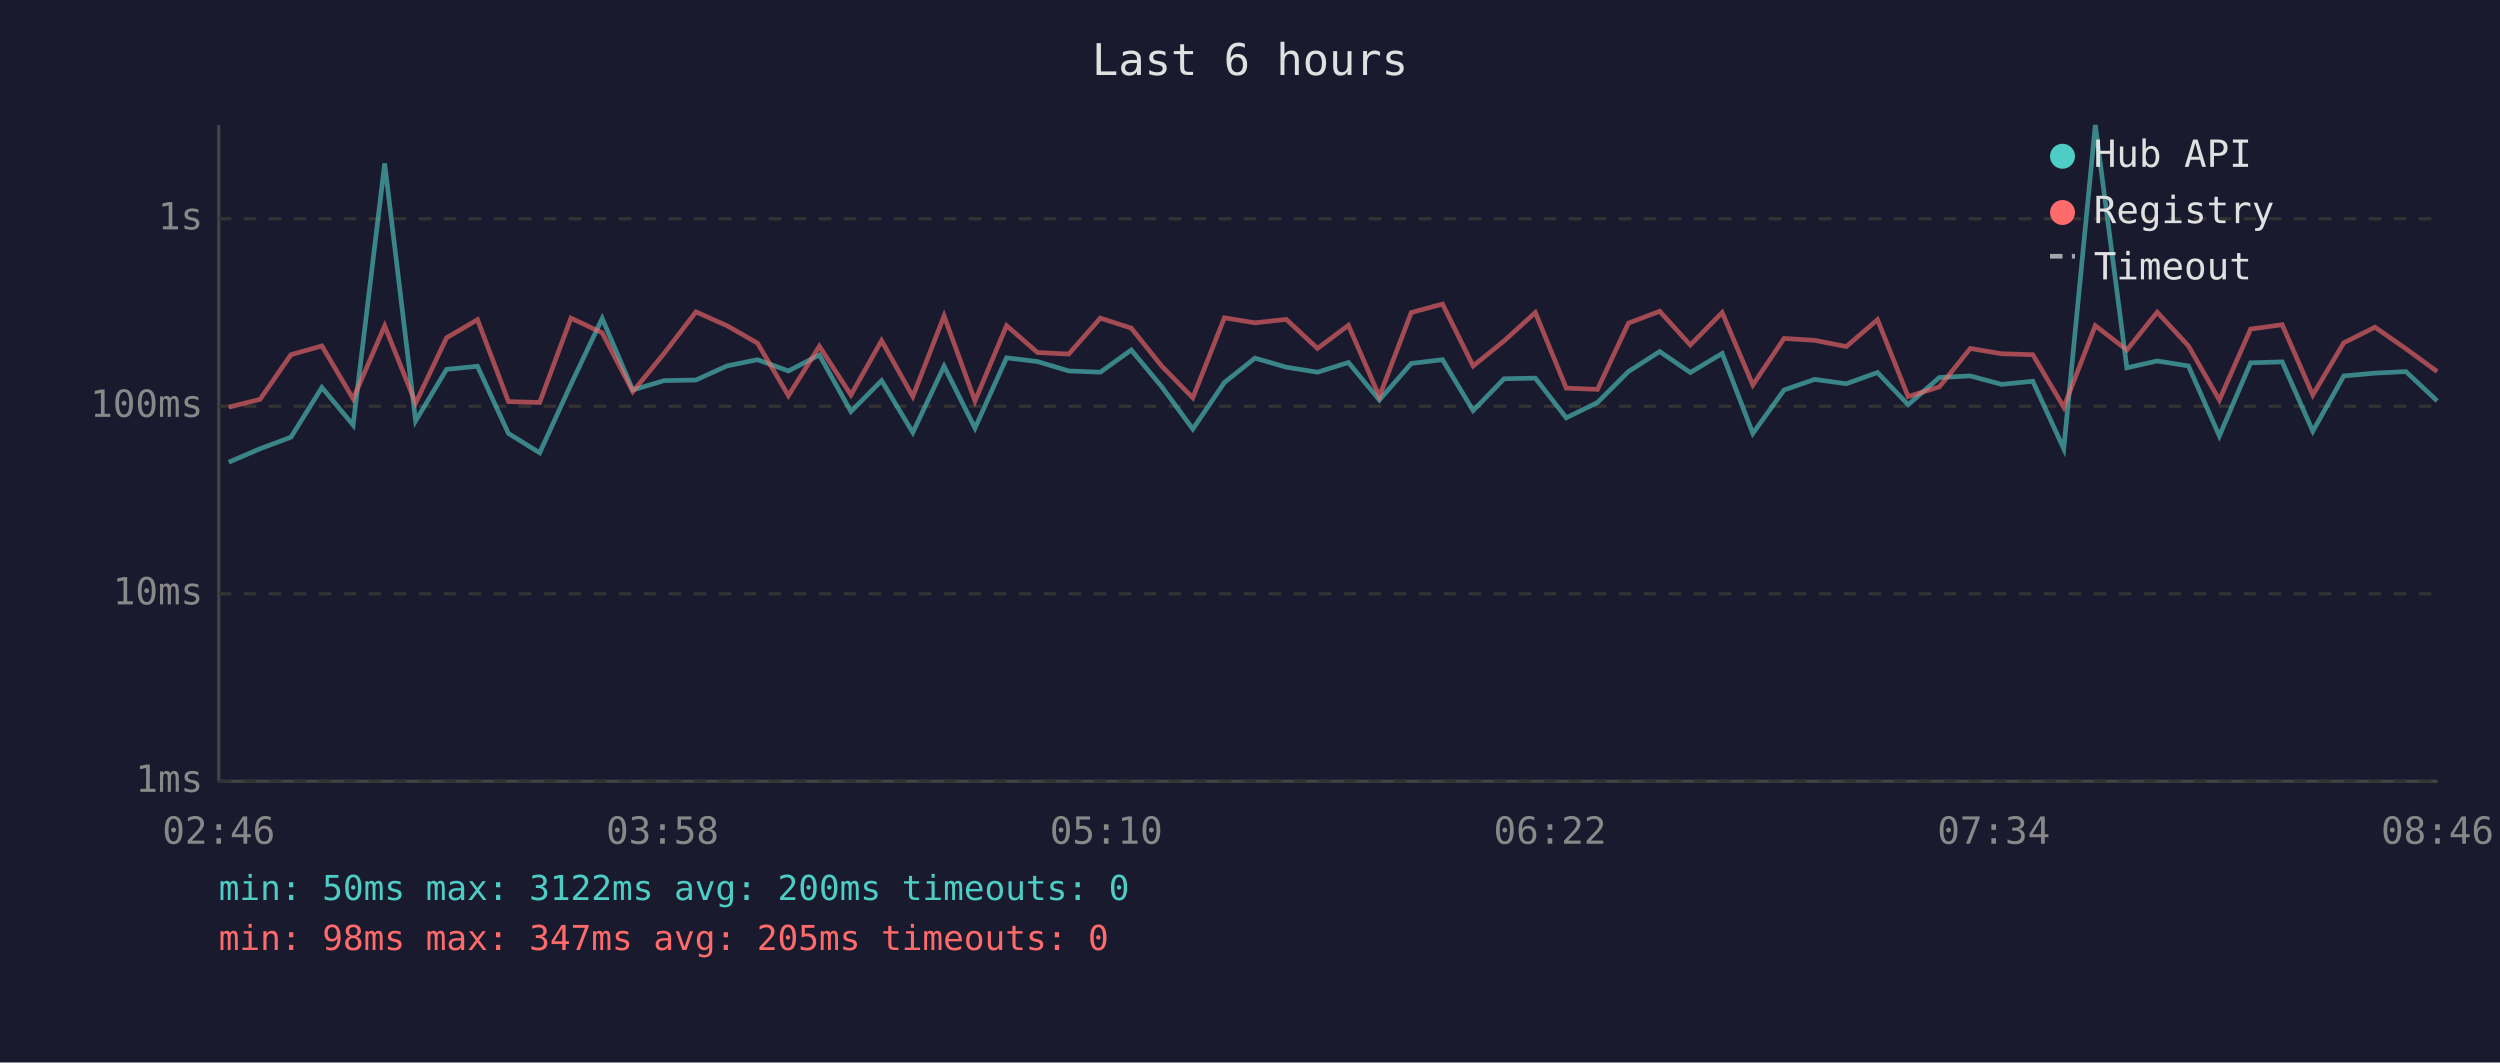
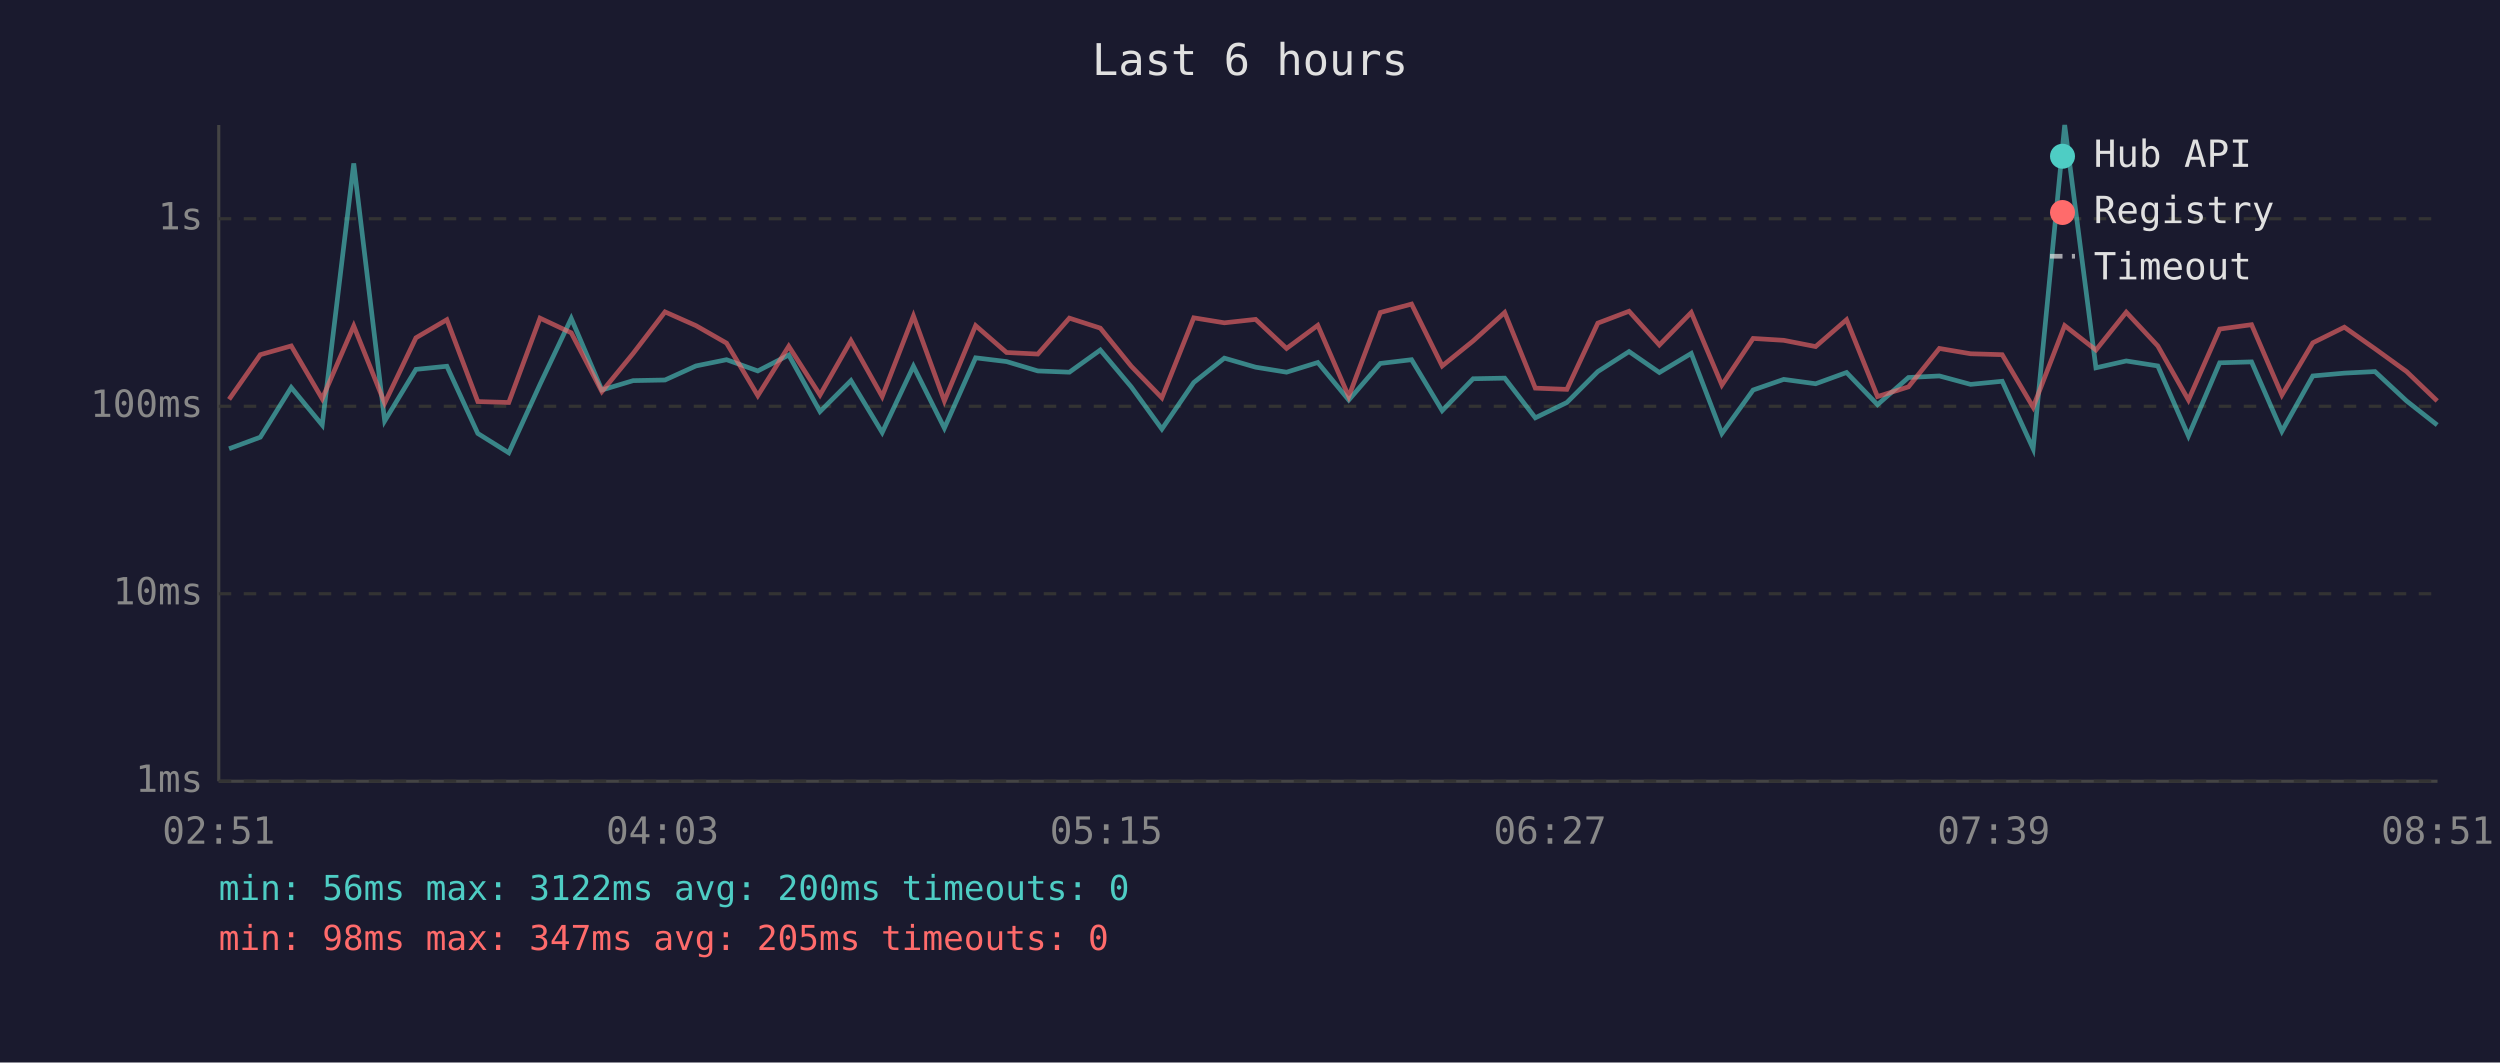
<svg xmlns="http://www.w3.org/2000/svg" viewBox="0 0 800 340" font-family="monospace" font-size="12">
  <rect width="800" height="340" fill="#1a1a2e" />
  <text x="400" y="24" fill="#e0e0e0" font-size="14" text-anchor="middle">Last 6 hours</text>
  <line x1="70" y1="40" x2="70" y2="250" stroke="#444" stroke-width="1" />
  <line x1="70" y1="250" x2="780" y2="250" stroke="#444" stroke-width="1" />
  <line x1="70" y1="250" x2="780" y2="250" stroke="#333" stroke-width="1" stroke-dasharray="4" />
  <text x="65" y="250" fill="#888" text-anchor="end" dominant-baseline="middle">1ms</text>
  <line x1="70" y1="190" x2="780" y2="190" stroke="#333" stroke-width="1" stroke-dasharray="4" />
  <text x="65" y="190" fill="#888" text-anchor="end" dominant-baseline="middle">10ms</text>
  <line x1="70" y1="130" x2="780" y2="130" stroke="#333" stroke-width="1" stroke-dasharray="4" />
  <text x="65" y="130" fill="#888" text-anchor="end" dominant-baseline="middle">100ms</text>
  <line x1="70" y1="70" x2="780" y2="70" stroke="#333" stroke-width="1" stroke-dasharray="4" />
  <text x="65" y="70" fill="#888" text-anchor="end" dominant-baseline="middle">1s</text>
-   <text x="70" y="270" fill="#888" text-anchor="middle">02:46</text>
-   <text x="212" y="270" fill="#888" text-anchor="middle">03:58</text>
-   <text x="354" y="270" fill="#888" text-anchor="middle">05:10</text>
-   <text x="496" y="270" fill="#888" text-anchor="middle">06:22</text>
-   <text x="638" y="270" fill="#888" text-anchor="middle">07:34</text>
-   <text x="780" y="270" fill="#888" text-anchor="middle">08:46</text>
-   <polyline points="73.2,147.9 83.2,143.6 93.1,139.9 103.0,124.0 113.0,136.0 123.1,52.3 133.0,134.7 142.9,118.2 152.8,117.2 162.7,138.7 172.7,144.9 182.7,123.0 192.7,101.9 202.5,124.8 212.5,121.8 222.7,121.6 232.6,117.1 242.4,115.1 252.3,118.7 262.2,113.6 272.3,131.7 282.1,121.8 292.1,138.4 302.1,117.2 312.0,137.0 322.1,114.5 332.0,115.7 342.0,118.7 352.1,119.1 362.0,112.0 371.8,123.8 381.7,137.3 391.8,122.4 401.6,114.6 411.6,117.5 421.6,119.1 431.5,116.0 441.4,128.0 451.6,116.3 461.6,115.1 471.4,131.4 481.3,121.2 491.3,121.0 501.2,133.7 511.2,128.8 521.1,118.9 531.1,112.5 540.9,119.2 551.1,113.1 560.9,138.7 570.9,124.8 580.7,121.4 590.8,122.8 600.8,119.2 610.6,129.5 620.6,120.8 630.5,120.3 640.5,123.0 650.5,122.0 660.4,143.6 670.5,40.0 680.6,117.7 690.3,115.5 700.3,117.1 710.2,139.5 720.2,116.1 730.3,115.8 740.1,138.0 750.0,120.3 760.0,119.4 769.9,118.9 779.9,128.3" fill="none" stroke="#4ecdc4" stroke-width="1.5" opacity="0.6" />
-   <polyline points="73.2,130.3 83.2,127.8 93.1,113.5 103.0,110.7 113.0,127.6 123.1,104.3 133.0,129.0 142.9,108.1 152.8,102.3 162.7,128.5 172.7,128.8 182.7,101.8 192.7,106.5 202.5,125.3 212.5,113.1 222.7,99.8 232.6,104.2 242.4,109.8 252.3,126.6 262.2,110.8 272.3,126.4 282.1,109.0 292.1,126.9 302.1,101.1 312.0,128.3 322.1,104.2 332.0,112.8 342.0,113.3 352.1,101.8 362.0,105.0 371.8,117.2 381.7,127.3 391.8,101.7 401.6,103.3 411.6,102.2 421.6,111.5 431.5,104.1 441.4,126.9 451.6,100.0 461.6,97.3 471.4,117.1 481.3,109.1 491.3,100.0 501.2,124.2 511.2,124.6 521.1,103.4 531.1,99.6 540.9,110.4 551.1,100.0 560.9,123.2 570.9,108.3 580.7,108.9 590.8,110.9 600.8,102.3 610.6,126.9 620.6,123.8 630.5,111.5 640.5,113.2 650.5,113.5 660.4,130.3 670.5,104.2 680.6,112.0 690.3,99.9 700.3,110.7 710.2,128.0 720.2,105.3 730.3,103.9 740.1,126.4 750.0,109.7 760.0,104.7 769.9,111.6 779.9,118.9" fill="none" stroke="#ff6b6b" stroke-width="1.5" opacity="0.6" />
+   <text x="70" y="270" fill="#888" text-anchor="middle">02:51</text>
+   <text x="212" y="270" fill="#888" text-anchor="middle">04:03</text>
+   <text x="354" y="270" fill="#888" text-anchor="middle">05:15</text>
+   <text x="496" y="270" fill="#888" text-anchor="middle">06:27</text>
+   <text x="638" y="270" fill="#888" text-anchor="middle">07:39</text>
+   <text x="780" y="270" fill="#888" text-anchor="middle">08:51</text>
+   <polyline points="73.3,143.6 83.3,139.9 93.2,124.0 103.1,136.0 113.2,52.3 123.1,134.7 133.1,118.2 143.0,117.2 152.9,138.7 162.8,144.9 172.8,123.0 182.8,101.9 192.6,124.8 202.6,121.8 212.8,121.6 222.7,117.1 232.5,115.1 242.5,118.7 252.4,113.6 262.4,131.7 272.3,121.8 282.3,138.4 292.3,117.2 302.2,137.0 312.2,114.5 322.1,115.7 332.1,118.7 342.2,119.1 352.1,112.0 362.0,123.8 371.8,137.3 382.0,122.4 391.8,114.6 401.8,117.5 411.7,119.1 421.7,116.0 431.6,128.0 441.7,116.3 451.7,115.1 461.5,131.4 471.4,121.2 481.5,121.0 491.3,133.7 501.4,128.8 511.3,118.9 521.3,112.5 531.0,119.2 541.2,113.1 551.0,138.7 561.0,124.8 570.8,121.4 581.0,122.8 590.9,119.2 600.8,129.5 610.7,120.8 620.6,120.3 630.6,123.0 640.7,122.0 650.6,143.6 660.7,40.0 670.7,117.7 680.4,115.5 690.5,117.1 700.3,139.5 710.3,116.1 720.5,115.8 730.2,138.0 740.1,120.3 750.2,119.4 760.0,118.9 770.1,128.3 779.9,136.0" fill="none" stroke="#4ecdc4" stroke-width="1.5" opacity="0.6" />
+   <polyline points="73.3,127.8 83.3,113.5 93.2,110.7 103.1,127.6 113.2,104.3 123.1,129.0 133.1,108.1 143.0,102.3 152.9,128.5 162.8,128.8 172.8,101.8 182.8,106.5 192.6,125.3 202.6,113.1 212.8,99.8 222.7,104.2 232.5,109.8 242.5,126.6 252.4,110.8 262.4,126.4 272.3,109.0 282.3,126.9 292.3,101.1 302.2,128.3 312.2,104.2 322.1,112.8 332.1,113.3 342.2,101.8 352.1,105.0 362.0,117.2 371.8,127.3 382.0,101.7 391.8,103.3 401.8,102.2 411.7,111.5 421.7,104.1 431.6,126.9 441.7,100.0 451.7,97.3 461.5,117.1 471.4,109.1 481.5,100.0 491.3,124.2 501.4,124.6 511.3,103.4 521.3,99.6 531.0,110.4 541.2,100.0 551.0,123.2 561.0,108.3 570.8,108.9 581.0,110.9 590.9,102.3 600.8,126.9 610.7,123.8 620.6,111.5 630.6,113.2 640.7,113.5 650.6,130.3 660.7,104.2 670.7,112.0 680.4,99.9 690.5,110.7 700.3,128.0 710.3,105.3 720.5,103.9 730.2,126.4 740.1,109.7 750.2,104.7 760.0,111.6 770.1,118.9 779.9,128.3" fill="none" stroke="#ff6b6b" stroke-width="1.5" opacity="0.6" />
  <circle cx="660" cy="50" r="4" fill="#4ecdc4" />
  <text x="670" y="50" fill="#e0e0e0" dominant-baseline="middle">Hub API</text>
  <circle cx="660" cy="68" r="4" fill="#ff6b6b" />
  <text x="670" y="68" fill="#e0e0e0" dominant-baseline="middle">Registry</text>
  <line x1="656" y1="82" x2="664" y2="82" stroke="#e0e0e0" stroke-width="1.5" stroke-dasharray="4,3" opacity="0.7" />
  <text x="670" y="86" fill="#e0e0e0" dominant-baseline="middle">Timeout</text>
-   <text x="70" y="288" fill="#4ecdc4" font-size="11">min: 50ms  max: 3122ms  avg: 200ms  timeouts: 0</text>
+   <text x="70" y="288" fill="#4ecdc4" font-size="11">min: 56ms  max: 3122ms  avg: 200ms  timeouts: 0</text>
  <text x="70" y="304" fill="#ff6b6b" font-size="11">min: 98ms  max: 347ms  avg: 205ms  timeouts: 0</text>
</svg>
